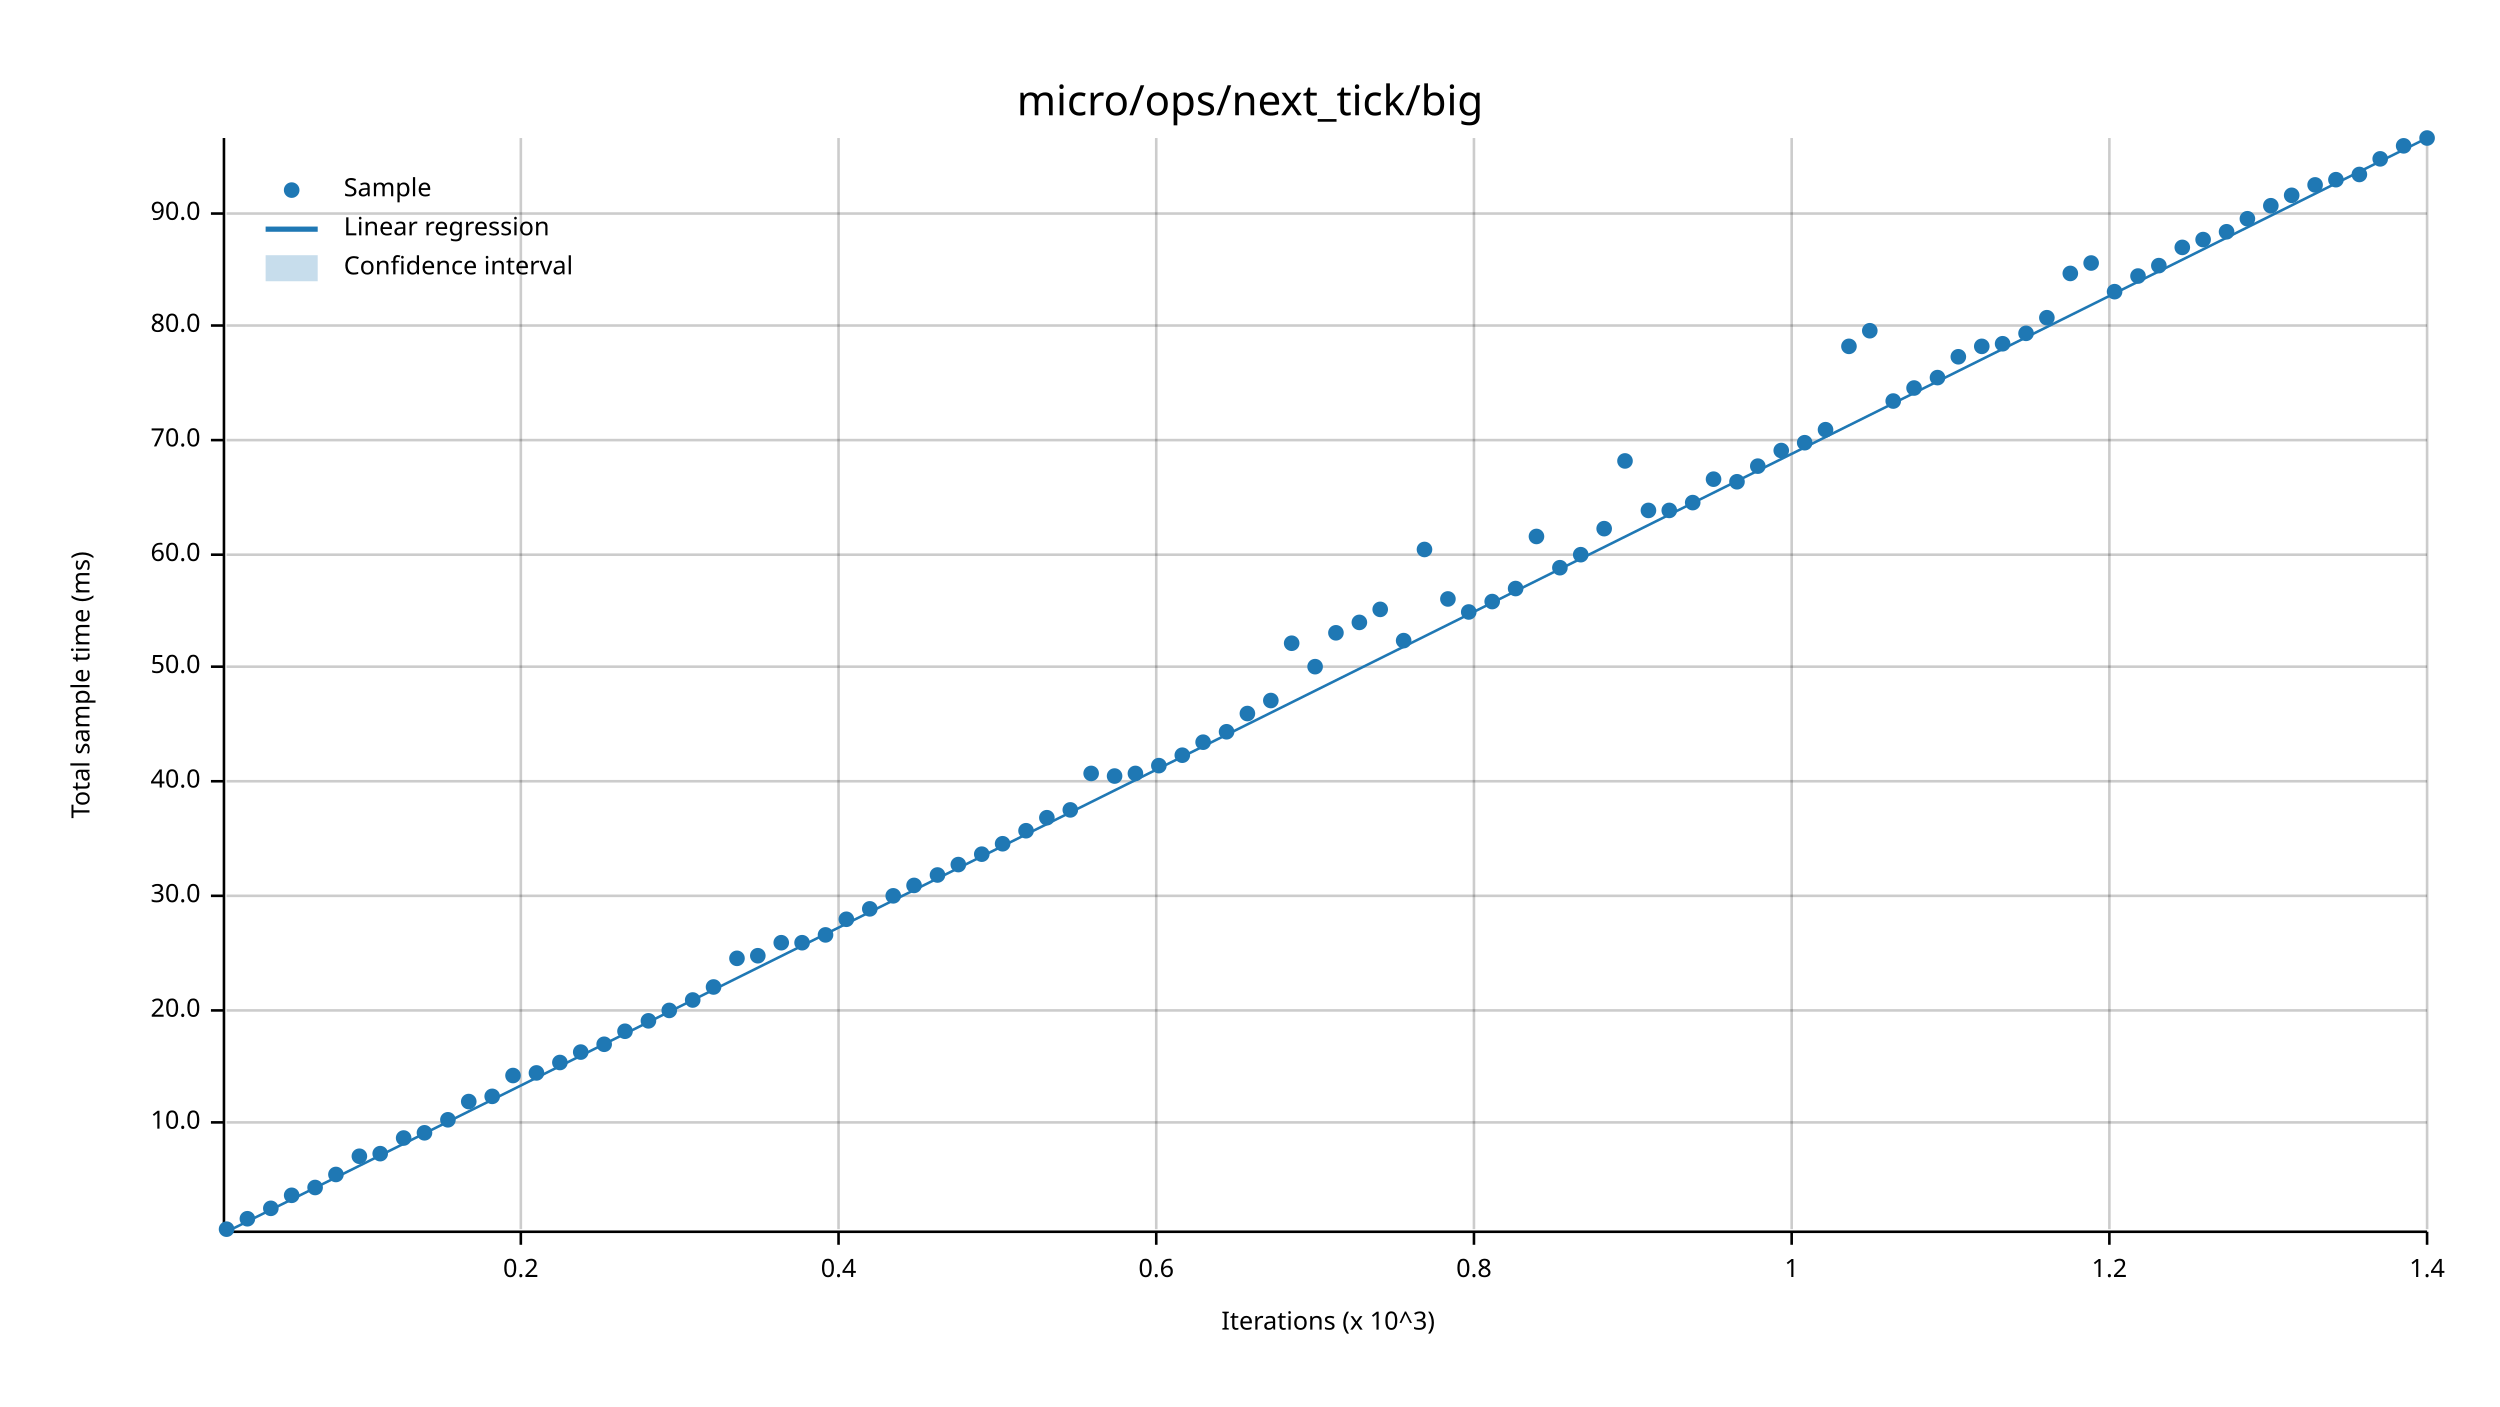
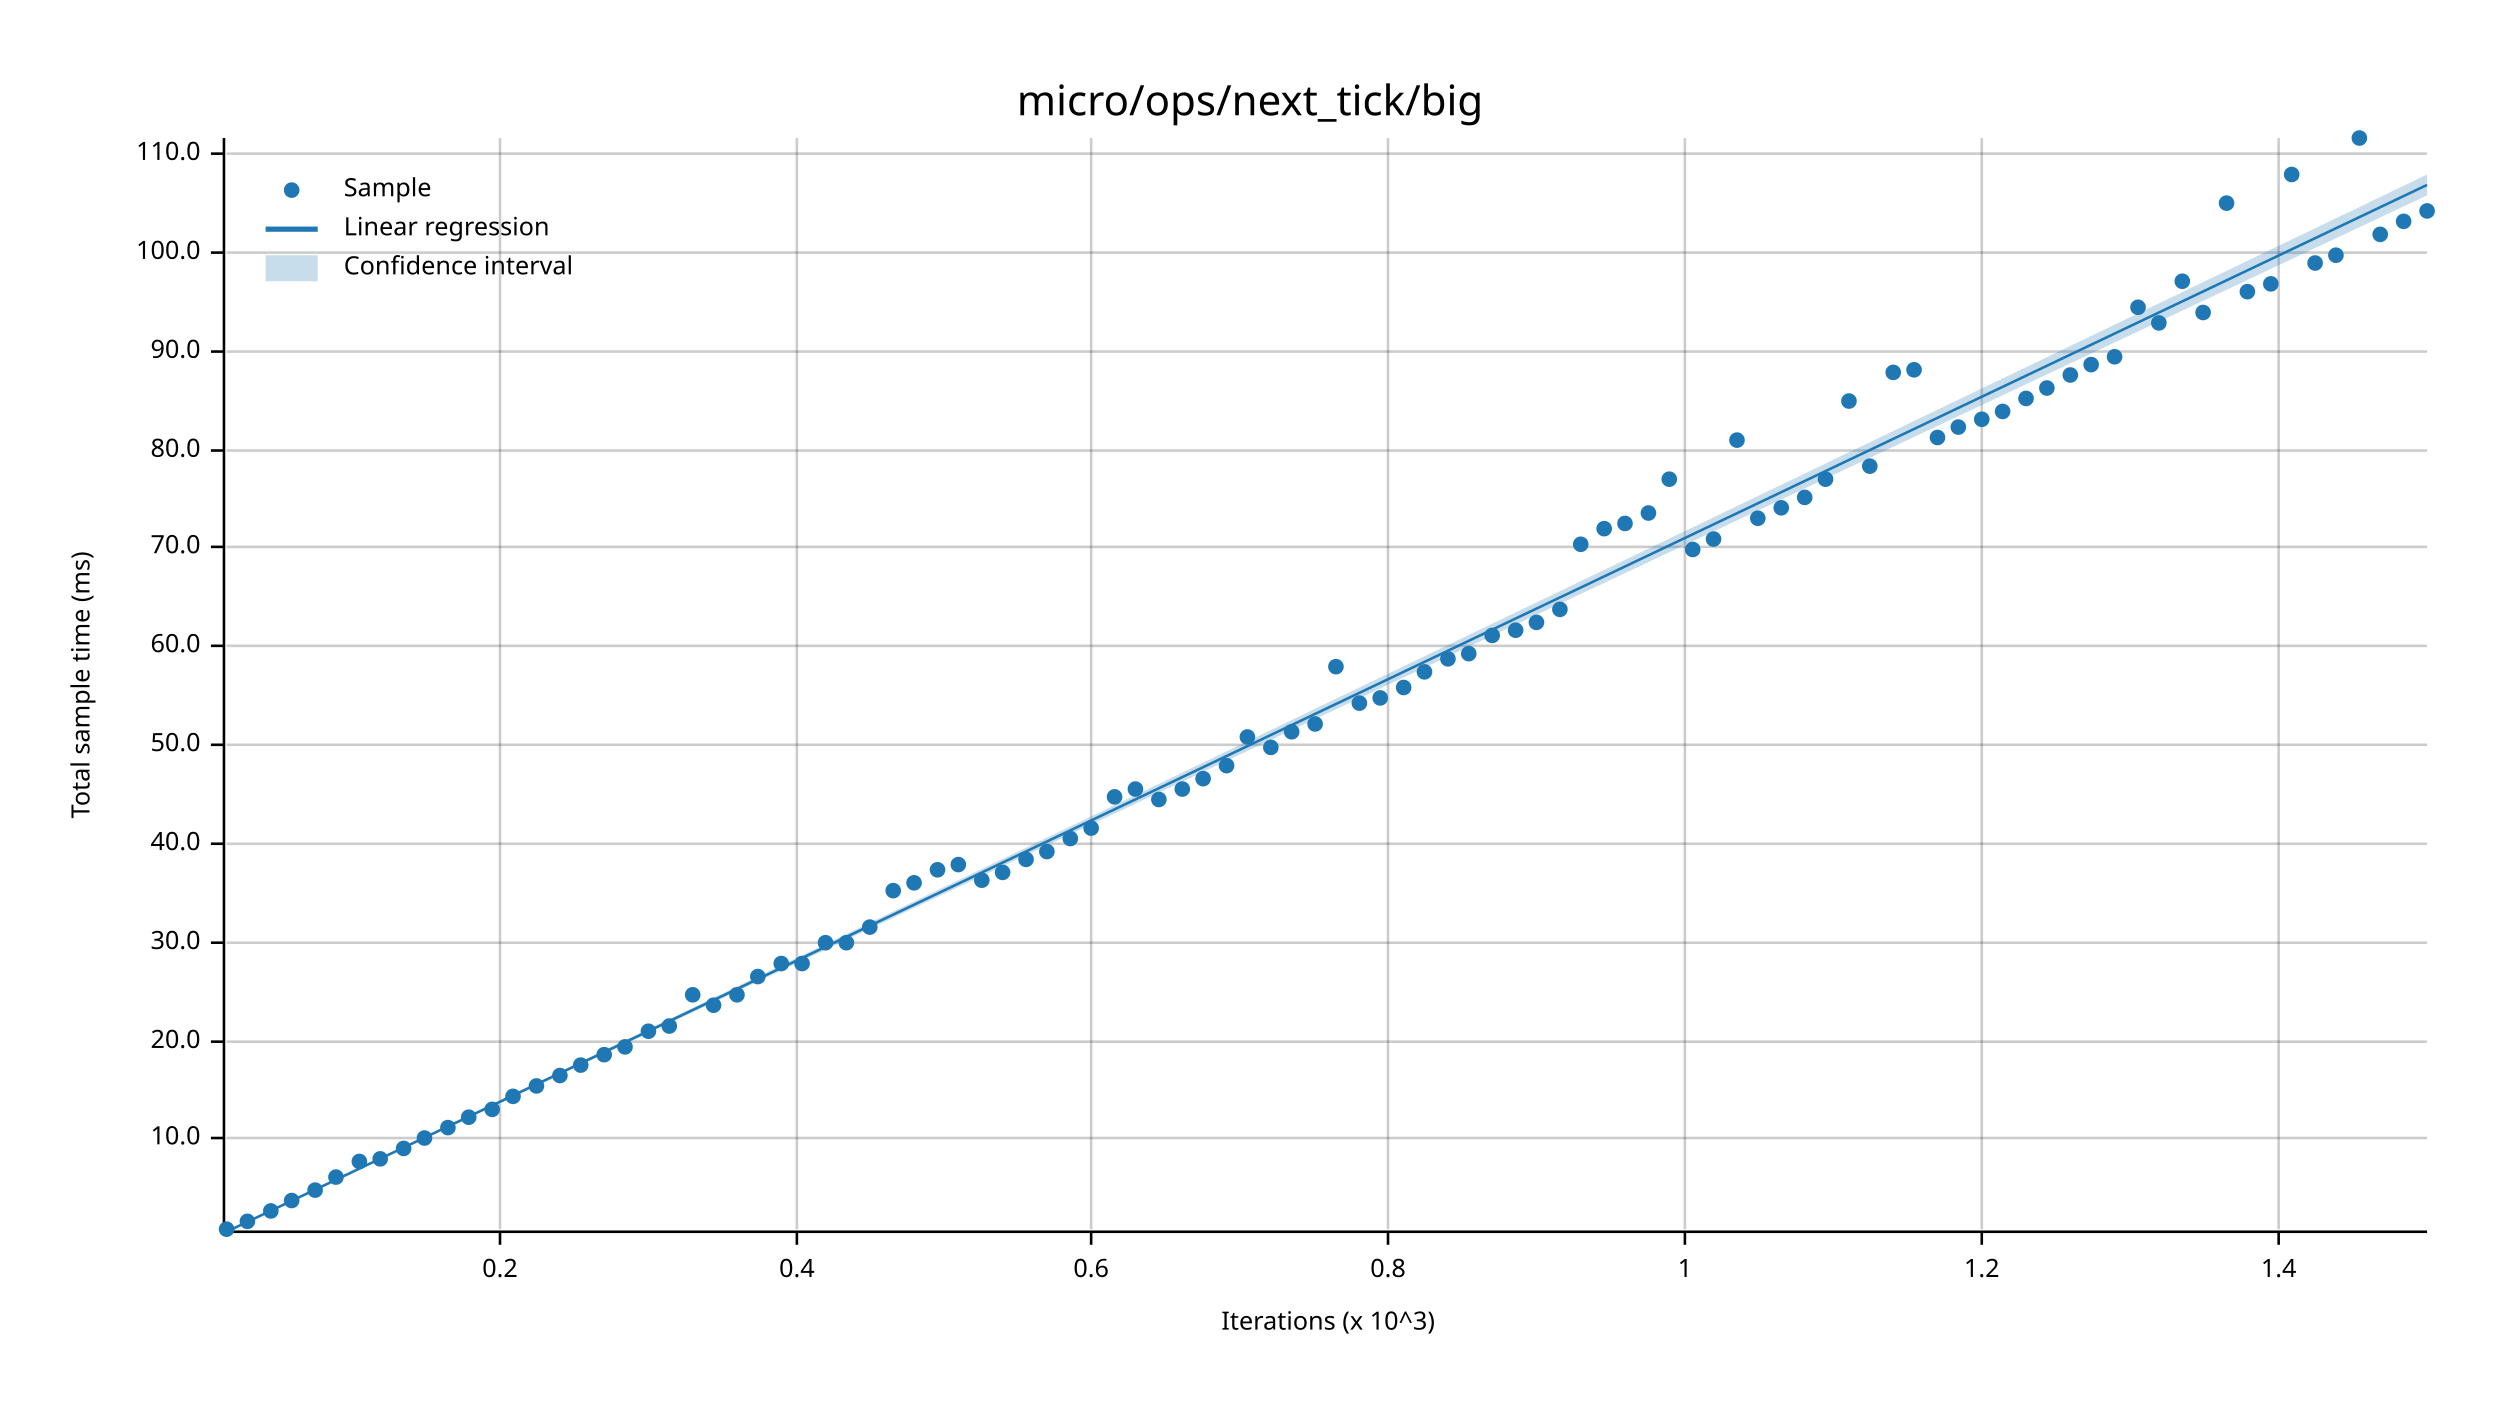
<svg xmlns="http://www.w3.org/2000/svg" width="960" height="540" viewBox="0 0 960 540">
  <text x="480" y="32" dy="0.76em" text-anchor="middle" font-family="sans-serif" font-size="16.129" opacity="1" fill="#000000">
micro/ops/next_tick/big
</text>
  <text x="27" y="263" dy="0.76em" text-anchor="middle" font-family="sans-serif" font-size="9.677" opacity="1" fill="#000000" transform="rotate(270, 27, 263)">
Total sample time (ms)
</text>
  <text x="510" y="513" dy="-0.5ex" text-anchor="middle" font-family="sans-serif" font-size="9.677" opacity="1" fill="#000000">
Iterations (x 10^3)
</text>
-   <line opacity="0.2" stroke="#000000" stroke-width="1" x1="200" y1="472" x2="200" y2="53" />
-   <line opacity="0.2" stroke="#000000" stroke-width="1" x1="322" y1="472" x2="322" y2="53" />
-   <line opacity="0.2" stroke="#000000" stroke-width="1" x1="444" y1="472" x2="444" y2="53" />
-   <line opacity="0.2" stroke="#000000" stroke-width="1" x1="566" y1="472" x2="566" y2="53" />
-   <line opacity="0.2" stroke="#000000" stroke-width="1" x1="688" y1="472" x2="688" y2="53" />
-   <line opacity="0.2" stroke="#000000" stroke-width="1" x1="810" y1="472" x2="810" y2="53" />
-   <line opacity="0.2" stroke="#000000" stroke-width="1" x1="932" y1="472" x2="932" y2="53" />
-   <line opacity="0.2" stroke="#000000" stroke-width="1" x1="87" y1="431" x2="932" y2="431" />
-   <line opacity="0.2" stroke="#000000" stroke-width="1" x1="87" y1="388" x2="932" y2="388" />
-   <line opacity="0.2" stroke="#000000" stroke-width="1" x1="87" y1="344" x2="932" y2="344" />
-   <line opacity="0.2" stroke="#000000" stroke-width="1" x1="87" y1="300" x2="932" y2="300" />
-   <line opacity="0.2" stroke="#000000" stroke-width="1" x1="87" y1="256" x2="932" y2="256" />
-   <line opacity="0.2" stroke="#000000" stroke-width="1" x1="87" y1="213" x2="932" y2="213" />
-   <line opacity="0.2" stroke="#000000" stroke-width="1" x1="87" y1="169" x2="932" y2="169" />
-   <line opacity="0.2" stroke="#000000" stroke-width="1" x1="87" y1="125" x2="932" y2="125" />
-   <line opacity="0.2" stroke="#000000" stroke-width="1" x1="87" y1="82" x2="932" y2="82" />
+   <line opacity="0.2" stroke="#000000" stroke-width="1" x1="192" y1="472" x2="192" y2="53" />
+   <line opacity="0.2" stroke="#000000" stroke-width="1" x1="306" y1="472" x2="306" y2="53" />
+   <line opacity="0.2" stroke="#000000" stroke-width="1" x1="419" y1="472" x2="419" y2="53" />
+   <line opacity="0.2" stroke="#000000" stroke-width="1" x1="533" y1="472" x2="533" y2="53" />
+   <line opacity="0.2" stroke="#000000" stroke-width="1" x1="647" y1="472" x2="647" y2="53" />
+   <line opacity="0.2" stroke="#000000" stroke-width="1" x1="761" y1="472" x2="761" y2="53" />
+   <line opacity="0.2" stroke="#000000" stroke-width="1" x1="875" y1="472" x2="875" y2="53" />
+   <line opacity="0.2" stroke="#000000" stroke-width="1" x1="87" y1="437" x2="932" y2="437" />
+   <line opacity="0.2" stroke="#000000" stroke-width="1" x1="87" y1="400" x2="932" y2="400" />
+   <line opacity="0.2" stroke="#000000" stroke-width="1" x1="87" y1="362" x2="932" y2="362" />
+   <line opacity="0.2" stroke="#000000" stroke-width="1" x1="87" y1="324" x2="932" y2="324" />
+   <line opacity="0.2" stroke="#000000" stroke-width="1" x1="87" y1="286" x2="932" y2="286" />
+   <line opacity="0.2" stroke="#000000" stroke-width="1" x1="87" y1="248" x2="932" y2="248" />
+   <line opacity="0.2" stroke="#000000" stroke-width="1" x1="87" y1="210" x2="932" y2="210" />
+   <line opacity="0.2" stroke="#000000" stroke-width="1" x1="87" y1="173" x2="932" y2="173" />
+   <line opacity="0.2" stroke="#000000" stroke-width="1" x1="87" y1="135" x2="932" y2="135" />
+   <line opacity="0.2" stroke="#000000" stroke-width="1" x1="87" y1="97" x2="932" y2="97" />
+   <line opacity="0.2" stroke="#000000" stroke-width="1" x1="87" y1="59" x2="932" y2="59" />
  <polyline fill="none" opacity="1" stroke="#000000" stroke-width="1" points="86,53 86,472 " />
-   <text x="77" y="431" dy="0.5ex" text-anchor="end" font-family="sans-serif" font-size="9.677" opacity="1" fill="#000000">
+   <text x="77" y="437" dy="0.5ex" text-anchor="end" font-family="sans-serif" font-size="9.677" opacity="1" fill="#000000">
10.0
</text>
-   <polyline fill="none" opacity="1" stroke="#000000" stroke-width="1" points="81,431 86,431 " />
-   <text x="77" y="388" dy="0.5ex" text-anchor="end" font-family="sans-serif" font-size="9.677" opacity="1" fill="#000000">
+   <polyline fill="none" opacity="1" stroke="#000000" stroke-width="1" points="81,437 86,437 " />
+   <text x="77" y="400" dy="0.5ex" text-anchor="end" font-family="sans-serif" font-size="9.677" opacity="1" fill="#000000">
20.0
</text>
-   <polyline fill="none" opacity="1" stroke="#000000" stroke-width="1" points="81,388 86,388 " />
-   <text x="77" y="344" dy="0.5ex" text-anchor="end" font-family="sans-serif" font-size="9.677" opacity="1" fill="#000000">
+   <polyline fill="none" opacity="1" stroke="#000000" stroke-width="1" points="81,400 86,400 " />
+   <text x="77" y="362" dy="0.5ex" text-anchor="end" font-family="sans-serif" font-size="9.677" opacity="1" fill="#000000">
30.0
</text>
-   <polyline fill="none" opacity="1" stroke="#000000" stroke-width="1" points="81,344 86,344 " />
-   <text x="77" y="300" dy="0.5ex" text-anchor="end" font-family="sans-serif" font-size="9.677" opacity="1" fill="#000000">
+   <polyline fill="none" opacity="1" stroke="#000000" stroke-width="1" points="81,362 86,362 " />
+   <text x="77" y="324" dy="0.5ex" text-anchor="end" font-family="sans-serif" font-size="9.677" opacity="1" fill="#000000">
40.0
</text>
-   <polyline fill="none" opacity="1" stroke="#000000" stroke-width="1" points="81,300 86,300 " />
-   <text x="77" y="256" dy="0.5ex" text-anchor="end" font-family="sans-serif" font-size="9.677" opacity="1" fill="#000000">
+   <polyline fill="none" opacity="1" stroke="#000000" stroke-width="1" points="81,324 86,324 " />
+   <text x="77" y="286" dy="0.5ex" text-anchor="end" font-family="sans-serif" font-size="9.677" opacity="1" fill="#000000">
50.0
</text>
-   <polyline fill="none" opacity="1" stroke="#000000" stroke-width="1" points="81,256 86,256 " />
-   <text x="77" y="213" dy="0.5ex" text-anchor="end" font-family="sans-serif" font-size="9.677" opacity="1" fill="#000000">
+   <polyline fill="none" opacity="1" stroke="#000000" stroke-width="1" points="81,286 86,286 " />
+   <text x="77" y="248" dy="0.5ex" text-anchor="end" font-family="sans-serif" font-size="9.677" opacity="1" fill="#000000">
60.0
</text>
-   <polyline fill="none" opacity="1" stroke="#000000" stroke-width="1" points="81,213 86,213 " />
-   <text x="77" y="169" dy="0.5ex" text-anchor="end" font-family="sans-serif" font-size="9.677" opacity="1" fill="#000000">
+   <polyline fill="none" opacity="1" stroke="#000000" stroke-width="1" points="81,248 86,248 " />
+   <text x="77" y="210" dy="0.5ex" text-anchor="end" font-family="sans-serif" font-size="9.677" opacity="1" fill="#000000">
70.0
</text>
-   <polyline fill="none" opacity="1" stroke="#000000" stroke-width="1" points="81,169 86,169 " />
-   <text x="77" y="125" dy="0.5ex" text-anchor="end" font-family="sans-serif" font-size="9.677" opacity="1" fill="#000000">
+   <polyline fill="none" opacity="1" stroke="#000000" stroke-width="1" points="81,210 86,210 " />
+   <text x="77" y="173" dy="0.5ex" text-anchor="end" font-family="sans-serif" font-size="9.677" opacity="1" fill="#000000">
80.0
</text>
-   <polyline fill="none" opacity="1" stroke="#000000" stroke-width="1" points="81,125 86,125 " />
-   <text x="77" y="82" dy="0.5ex" text-anchor="end" font-family="sans-serif" font-size="9.677" opacity="1" fill="#000000">
+   <polyline fill="none" opacity="1" stroke="#000000" stroke-width="1" points="81,173 86,173 " />
+   <text x="77" y="135" dy="0.5ex" text-anchor="end" font-family="sans-serif" font-size="9.677" opacity="1" fill="#000000">
90.0
</text>
-   <polyline fill="none" opacity="1" stroke="#000000" stroke-width="1" points="81,82 86,82 " />
+   <polyline fill="none" opacity="1" stroke="#000000" stroke-width="1" points="81,135 86,135 " />
+   <text x="77" y="97" dy="0.5ex" text-anchor="end" font-family="sans-serif" font-size="9.677" opacity="1" fill="#000000">
+ 100.0
+ </text>
+   <polyline fill="none" opacity="1" stroke="#000000" stroke-width="1" points="81,97 86,97 " />
+   <text x="77" y="59" dy="0.5ex" text-anchor="end" font-family="sans-serif" font-size="9.677" opacity="1" fill="#000000">
+ 110.0
+ </text>
+   <polyline fill="none" opacity="1" stroke="#000000" stroke-width="1" points="81,59 86,59 " />
  <polyline fill="none" opacity="1" stroke="#000000" stroke-width="1" points="87,473 932,473 " />
-   <text x="200" y="483" dy="0.76em" text-anchor="middle" font-family="sans-serif" font-size="9.677" opacity="1" fill="#000000">
+   <text x="192" y="483" dy="0.76em" text-anchor="middle" font-family="sans-serif" font-size="9.677" opacity="1" fill="#000000">
0.2
</text>
-   <polyline fill="none" opacity="1" stroke="#000000" stroke-width="1" points="200,473 200,478 " />
-   <text x="322" y="483" dy="0.76em" text-anchor="middle" font-family="sans-serif" font-size="9.677" opacity="1" fill="#000000">
+   <polyline fill="none" opacity="1" stroke="#000000" stroke-width="1" points="192,473 192,478 " />
+   <text x="306" y="483" dy="0.76em" text-anchor="middle" font-family="sans-serif" font-size="9.677" opacity="1" fill="#000000">
0.4
</text>
-   <polyline fill="none" opacity="1" stroke="#000000" stroke-width="1" points="322,473 322,478 " />
-   <text x="444" y="483" dy="0.76em" text-anchor="middle" font-family="sans-serif" font-size="9.677" opacity="1" fill="#000000">
+   <polyline fill="none" opacity="1" stroke="#000000" stroke-width="1" points="306,473 306,478 " />
+   <text x="419" y="483" dy="0.76em" text-anchor="middle" font-family="sans-serif" font-size="9.677" opacity="1" fill="#000000">
0.6
</text>
-   <polyline fill="none" opacity="1" stroke="#000000" stroke-width="1" points="444,473 444,478 " />
-   <text x="566" y="483" dy="0.76em" text-anchor="middle" font-family="sans-serif" font-size="9.677" opacity="1" fill="#000000">
+   <polyline fill="none" opacity="1" stroke="#000000" stroke-width="1" points="419,473 419,478 " />
+   <text x="533" y="483" dy="0.76em" text-anchor="middle" font-family="sans-serif" font-size="9.677" opacity="1" fill="#000000">
0.8
</text>
-   <polyline fill="none" opacity="1" stroke="#000000" stroke-width="1" points="566,473 566,478 " />
-   <text x="688" y="483" dy="0.76em" text-anchor="middle" font-family="sans-serif" font-size="9.677" opacity="1" fill="#000000">
+   <polyline fill="none" opacity="1" stroke="#000000" stroke-width="1" points="533,473 533,478 " />
+   <text x="647" y="483" dy="0.76em" text-anchor="middle" font-family="sans-serif" font-size="9.677" opacity="1" fill="#000000">
1
</text>
-   <polyline fill="none" opacity="1" stroke="#000000" stroke-width="1" points="688,473 688,478 " />
-   <text x="810" y="483" dy="0.76em" text-anchor="middle" font-family="sans-serif" font-size="9.677" opacity="1" fill="#000000">
+   <polyline fill="none" opacity="1" stroke="#000000" stroke-width="1" points="647,473 647,478 " />
+   <text x="761" y="483" dy="0.76em" text-anchor="middle" font-family="sans-serif" font-size="9.677" opacity="1" fill="#000000">
1.2
</text>
-   <polyline fill="none" opacity="1" stroke="#000000" stroke-width="1" points="810,473 810,478 " />
-   <text x="932" y="483" dy="0.76em" text-anchor="middle" font-family="sans-serif" font-size="9.677" opacity="1" fill="#000000">
+   <polyline fill="none" opacity="1" stroke="#000000" stroke-width="1" points="761,473 761,478 " />
+   <text x="875" y="483" dy="0.76em" text-anchor="middle" font-family="sans-serif" font-size="9.677" opacity="1" fill="#000000">
1.4
</text>
-   <polyline fill="none" opacity="1" stroke="#000000" stroke-width="1" points="932,473 932,478 " />
+   <polyline fill="none" opacity="1" stroke="#000000" stroke-width="1" points="875,473 875,478 " />
  <circle cx="87" cy="472" r="3" opacity="1" fill="#1F78B4" stroke="none" stroke-width="1" />
-   <circle cx="95" cy="468" r="3" opacity="1" fill="#1F78B4" stroke="none" stroke-width="1" />
-   <circle cx="104" cy="464" r="3" opacity="1" fill="#1F78B4" stroke="none" stroke-width="1" />
-   <circle cx="112" cy="459" r="3" opacity="1" fill="#1F78B4" stroke="none" stroke-width="1" />
-   <circle cx="121" cy="456" r="3" opacity="1" fill="#1F78B4" stroke="none" stroke-width="1" />
-   <circle cx="129" cy="451" r="3" opacity="1" fill="#1F78B4" stroke="none" stroke-width="1" />
-   <circle cx="138" cy="444" r="3" opacity="1" fill="#1F78B4" stroke="none" stroke-width="1" />
-   <circle cx="146" cy="443" r="3" opacity="1" fill="#1F78B4" stroke="none" stroke-width="1" />
-   <circle cx="155" cy="437" r="3" opacity="1" fill="#1F78B4" stroke="none" stroke-width="1" />
-   <circle cx="163" cy="435" r="3" opacity="1" fill="#1F78B4" stroke="none" stroke-width="1" />
-   <circle cx="172" cy="430" r="3" opacity="1" fill="#1F78B4" stroke="none" stroke-width="1" />
-   <circle cx="180" cy="423" r="3" opacity="1" fill="#1F78B4" stroke="none" stroke-width="1" />
-   <circle cx="189" cy="421" r="3" opacity="1" fill="#1F78B4" stroke="none" stroke-width="1" />
-   <circle cx="197" cy="413" r="3" opacity="1" fill="#1F78B4" stroke="none" stroke-width="1" />
-   <circle cx="206" cy="412" r="3" opacity="1" fill="#1F78B4" stroke="none" stroke-width="1" />
-   <circle cx="215" cy="408" r="3" opacity="1" fill="#1F78B4" stroke="none" stroke-width="1" />
-   <circle cx="223" cy="404" r="3" opacity="1" fill="#1F78B4" stroke="none" stroke-width="1" />
-   <circle cx="232" cy="401" r="3" opacity="1" fill="#1F78B4" stroke="none" stroke-width="1" />
-   <circle cx="240" cy="396" r="3" opacity="1" fill="#1F78B4" stroke="none" stroke-width="1" />
-   <circle cx="249" cy="392" r="3" opacity="1" fill="#1F78B4" stroke="none" stroke-width="1" />
-   <circle cx="257" cy="388" r="3" opacity="1" fill="#1F78B4" stroke="none" stroke-width="1" />
-   <circle cx="266" cy="384" r="3" opacity="1" fill="#1F78B4" stroke="none" stroke-width="1" />
-   <circle cx="274" cy="379" r="3" opacity="1" fill="#1F78B4" stroke="none" stroke-width="1" />
-   <circle cx="283" cy="368" r="3" opacity="1" fill="#1F78B4" stroke="none" stroke-width="1" />
-   <circle cx="291" cy="367" r="3" opacity="1" fill="#1F78B4" stroke="none" stroke-width="1" />
-   <circle cx="300" cy="362" r="3" opacity="1" fill="#1F78B4" stroke="none" stroke-width="1" />
-   <circle cx="308" cy="362" r="3" opacity="1" fill="#1F78B4" stroke="none" stroke-width="1" />
-   <circle cx="317" cy="359" r="3" opacity="1" fill="#1F78B4" stroke="none" stroke-width="1" />
-   <circle cx="325" cy="353" r="3" opacity="1" fill="#1F78B4" stroke="none" stroke-width="1" />
-   <circle cx="334" cy="349" r="3" opacity="1" fill="#1F78B4" stroke="none" stroke-width="1" />
-   <circle cx="343" cy="344" r="3" opacity="1" fill="#1F78B4" stroke="none" stroke-width="1" />
-   <circle cx="351" cy="340" r="3" opacity="1" fill="#1F78B4" stroke="none" stroke-width="1" />
-   <circle cx="360" cy="336" r="3" opacity="1" fill="#1F78B4" stroke="none" stroke-width="1" />
+   <circle cx="95" cy="469" r="3" opacity="1" fill="#1F78B4" stroke="none" stroke-width="1" />
+   <circle cx="104" cy="465" r="3" opacity="1" fill="#1F78B4" stroke="none" stroke-width="1" />
+   <circle cx="112" cy="461" r="3" opacity="1" fill="#1F78B4" stroke="none" stroke-width="1" />
+   <circle cx="121" cy="457" r="3" opacity="1" fill="#1F78B4" stroke="none" stroke-width="1" />
+   <circle cx="129" cy="452" r="3" opacity="1" fill="#1F78B4" stroke="none" stroke-width="1" />
+   <circle cx="138" cy="446" r="3" opacity="1" fill="#1F78B4" stroke="none" stroke-width="1" />
+   <circle cx="146" cy="445" r="3" opacity="1" fill="#1F78B4" stroke="none" stroke-width="1" />
+   <circle cx="155" cy="441" r="3" opacity="1" fill="#1F78B4" stroke="none" stroke-width="1" />
+   <circle cx="163" cy="437" r="3" opacity="1" fill="#1F78B4" stroke="none" stroke-width="1" />
+   <circle cx="172" cy="433" r="3" opacity="1" fill="#1F78B4" stroke="none" stroke-width="1" />
+   <circle cx="180" cy="429" r="3" opacity="1" fill="#1F78B4" stroke="none" stroke-width="1" />
+   <circle cx="189" cy="426" r="3" opacity="1" fill="#1F78B4" stroke="none" stroke-width="1" />
+   <circle cx="197" cy="421" r="3" opacity="1" fill="#1F78B4" stroke="none" stroke-width="1" />
+   <circle cx="206" cy="417" r="3" opacity="1" fill="#1F78B4" stroke="none" stroke-width="1" />
+   <circle cx="215" cy="413" r="3" opacity="1" fill="#1F78B4" stroke="none" stroke-width="1" />
+   <circle cx="223" cy="409" r="3" opacity="1" fill="#1F78B4" stroke="none" stroke-width="1" />
+   <circle cx="232" cy="405" r="3" opacity="1" fill="#1F78B4" stroke="none" stroke-width="1" />
+   <circle cx="240" cy="402" r="3" opacity="1" fill="#1F78B4" stroke="none" stroke-width="1" />
+   <circle cx="249" cy="396" r="3" opacity="1" fill="#1F78B4" stroke="none" stroke-width="1" />
+   <circle cx="257" cy="394" r="3" opacity="1" fill="#1F78B4" stroke="none" stroke-width="1" />
+   <circle cx="266" cy="382" r="3" opacity="1" fill="#1F78B4" stroke="none" stroke-width="1" />
+   <circle cx="274" cy="386" r="3" opacity="1" fill="#1F78B4" stroke="none" stroke-width="1" />
+   <circle cx="283" cy="382" r="3" opacity="1" fill="#1F78B4" stroke="none" stroke-width="1" />
+   <circle cx="291" cy="375" r="3" opacity="1" fill="#1F78B4" stroke="none" stroke-width="1" />
+   <circle cx="300" cy="370" r="3" opacity="1" fill="#1F78B4" stroke="none" stroke-width="1" />
+   <circle cx="308" cy="370" r="3" opacity="1" fill="#1F78B4" stroke="none" stroke-width="1" />
+   <circle cx="317" cy="362" r="3" opacity="1" fill="#1F78B4" stroke="none" stroke-width="1" />
+   <circle cx="325" cy="362" r="3" opacity="1" fill="#1F78B4" stroke="none" stroke-width="1" />
+   <circle cx="334" cy="356" r="3" opacity="1" fill="#1F78B4" stroke="none" stroke-width="1" />
+   <circle cx="343" cy="342" r="3" opacity="1" fill="#1F78B4" stroke="none" stroke-width="1" />
+   <circle cx="351" cy="339" r="3" opacity="1" fill="#1F78B4" stroke="none" stroke-width="1" />
+   <circle cx="360" cy="334" r="3" opacity="1" fill="#1F78B4" stroke="none" stroke-width="1" />
  <circle cx="368" cy="332" r="3" opacity="1" fill="#1F78B4" stroke="none" stroke-width="1" />
-   <circle cx="377" cy="328" r="3" opacity="1" fill="#1F78B4" stroke="none" stroke-width="1" />
-   <circle cx="385" cy="324" r="3" opacity="1" fill="#1F78B4" stroke="none" stroke-width="1" />
-   <circle cx="394" cy="319" r="3" opacity="1" fill="#1F78B4" stroke="none" stroke-width="1" />
-   <circle cx="402" cy="314" r="3" opacity="1" fill="#1F78B4" stroke="none" stroke-width="1" />
-   <circle cx="411" cy="311" r="3" opacity="1" fill="#1F78B4" stroke="none" stroke-width="1" />
-   <circle cx="419" cy="297" r="3" opacity="1" fill="#1F78B4" stroke="none" stroke-width="1" />
-   <circle cx="428" cy="298" r="3" opacity="1" fill="#1F78B4" stroke="none" stroke-width="1" />
-   <circle cx="436" cy="297" r="3" opacity="1" fill="#1F78B4" stroke="none" stroke-width="1" />
-   <circle cx="445" cy="294" r="3" opacity="1" fill="#1F78B4" stroke="none" stroke-width="1" />
-   <circle cx="454" cy="290" r="3" opacity="1" fill="#1F78B4" stroke="none" stroke-width="1" />
-   <circle cx="462" cy="285" r="3" opacity="1" fill="#1F78B4" stroke="none" stroke-width="1" />
-   <circle cx="471" cy="281" r="3" opacity="1" fill="#1F78B4" stroke="none" stroke-width="1" />
-   <circle cx="479" cy="274" r="3" opacity="1" fill="#1F78B4" stroke="none" stroke-width="1" />
-   <circle cx="488" cy="269" r="3" opacity="1" fill="#1F78B4" stroke="none" stroke-width="1" />
-   <circle cx="496" cy="247" r="3" opacity="1" fill="#1F78B4" stroke="none" stroke-width="1" />
-   <circle cx="505" cy="256" r="3" opacity="1" fill="#1F78B4" stroke="none" stroke-width="1" />
-   <circle cx="513" cy="243" r="3" opacity="1" fill="#1F78B4" stroke="none" stroke-width="1" />
-   <circle cx="522" cy="239" r="3" opacity="1" fill="#1F78B4" stroke="none" stroke-width="1" />
-   <circle cx="530" cy="234" r="3" opacity="1" fill="#1F78B4" stroke="none" stroke-width="1" />
-   <circle cx="539" cy="246" r="3" opacity="1" fill="#1F78B4" stroke="none" stroke-width="1" />
-   <circle cx="547" cy="211" r="3" opacity="1" fill="#1F78B4" stroke="none" stroke-width="1" />
-   <circle cx="556" cy="230" r="3" opacity="1" fill="#1F78B4" stroke="none" stroke-width="1" />
-   <circle cx="564" cy="235" r="3" opacity="1" fill="#1F78B4" stroke="none" stroke-width="1" />
-   <circle cx="573" cy="231" r="3" opacity="1" fill="#1F78B4" stroke="none" stroke-width="1" />
-   <circle cx="582" cy="226" r="3" opacity="1" fill="#1F78B4" stroke="none" stroke-width="1" />
-   <circle cx="590" cy="206" r="3" opacity="1" fill="#1F78B4" stroke="none" stroke-width="1" />
-   <circle cx="599" cy="218" r="3" opacity="1" fill="#1F78B4" stroke="none" stroke-width="1" />
-   <circle cx="607" cy="213" r="3" opacity="1" fill="#1F78B4" stroke="none" stroke-width="1" />
+   <circle cx="377" cy="338" r="3" opacity="1" fill="#1F78B4" stroke="none" stroke-width="1" />
+   <circle cx="385" cy="335" r="3" opacity="1" fill="#1F78B4" stroke="none" stroke-width="1" />
+   <circle cx="394" cy="330" r="3" opacity="1" fill="#1F78B4" stroke="none" stroke-width="1" />
+   <circle cx="402" cy="327" r="3" opacity="1" fill="#1F78B4" stroke="none" stroke-width="1" />
+   <circle cx="411" cy="322" r="3" opacity="1" fill="#1F78B4" stroke="none" stroke-width="1" />
+   <circle cx="419" cy="318" r="3" opacity="1" fill="#1F78B4" stroke="none" stroke-width="1" />
+   <circle cx="428" cy="306" r="3" opacity="1" fill="#1F78B4" stroke="none" stroke-width="1" />
+   <circle cx="436" cy="303" r="3" opacity="1" fill="#1F78B4" stroke="none" stroke-width="1" />
+   <circle cx="445" cy="307" r="3" opacity="1" fill="#1F78B4" stroke="none" stroke-width="1" />
+   <circle cx="454" cy="303" r="3" opacity="1" fill="#1F78B4" stroke="none" stroke-width="1" />
+   <circle cx="462" cy="299" r="3" opacity="1" fill="#1F78B4" stroke="none" stroke-width="1" />
+   <circle cx="471" cy="294" r="3" opacity="1" fill="#1F78B4" stroke="none" stroke-width="1" />
+   <circle cx="479" cy="283" r="3" opacity="1" fill="#1F78B4" stroke="none" stroke-width="1" />
+   <circle cx="488" cy="287" r="3" opacity="1" fill="#1F78B4" stroke="none" stroke-width="1" />
+   <circle cx="496" cy="281" r="3" opacity="1" fill="#1F78B4" stroke="none" stroke-width="1" />
+   <circle cx="505" cy="278" r="3" opacity="1" fill="#1F78B4" stroke="none" stroke-width="1" />
+   <circle cx="513" cy="256" r="3" opacity="1" fill="#1F78B4" stroke="none" stroke-width="1" />
+   <circle cx="522" cy="270" r="3" opacity="1" fill="#1F78B4" stroke="none" stroke-width="1" />
+   <circle cx="530" cy="268" r="3" opacity="1" fill="#1F78B4" stroke="none" stroke-width="1" />
+   <circle cx="539" cy="264" r="3" opacity="1" fill="#1F78B4" stroke="none" stroke-width="1" />
+   <circle cx="547" cy="258" r="3" opacity="1" fill="#1F78B4" stroke="none" stroke-width="1" />
+   <circle cx="556" cy="253" r="3" opacity="1" fill="#1F78B4" stroke="none" stroke-width="1" />
+   <circle cx="564" cy="251" r="3" opacity="1" fill="#1F78B4" stroke="none" stroke-width="1" />
+   <circle cx="573" cy="244" r="3" opacity="1" fill="#1F78B4" stroke="none" stroke-width="1" />
+   <circle cx="582" cy="242" r="3" opacity="1" fill="#1F78B4" stroke="none" stroke-width="1" />
+   <circle cx="590" cy="239" r="3" opacity="1" fill="#1F78B4" stroke="none" stroke-width="1" />
+   <circle cx="599" cy="234" r="3" opacity="1" fill="#1F78B4" stroke="none" stroke-width="1" />
+   <circle cx="607" cy="209" r="3" opacity="1" fill="#1F78B4" stroke="none" stroke-width="1" />
  <circle cx="616" cy="203" r="3" opacity="1" fill="#1F78B4" stroke="none" stroke-width="1" />
-   <circle cx="624" cy="177" r="3" opacity="1" fill="#1F78B4" stroke="none" stroke-width="1" />
-   <circle cx="633" cy="196" r="3" opacity="1" fill="#1F78B4" stroke="none" stroke-width="1" />
-   <circle cx="641" cy="196" r="3" opacity="1" fill="#1F78B4" stroke="none" stroke-width="1" />
-   <circle cx="650" cy="193" r="3" opacity="1" fill="#1F78B4" stroke="none" stroke-width="1" />
-   <circle cx="658" cy="184" r="3" opacity="1" fill="#1F78B4" stroke="none" stroke-width="1" />
-   <circle cx="667" cy="185" r="3" opacity="1" fill="#1F78B4" stroke="none" stroke-width="1" />
-   <circle cx="675" cy="179" r="3" opacity="1" fill="#1F78B4" stroke="none" stroke-width="1" />
-   <circle cx="684" cy="173" r="3" opacity="1" fill="#1F78B4" stroke="none" stroke-width="1" />
-   <circle cx="693" cy="170" r="3" opacity="1" fill="#1F78B4" stroke="none" stroke-width="1" />
-   <circle cx="701" cy="165" r="3" opacity="1" fill="#1F78B4" stroke="none" stroke-width="1" />
-   <circle cx="710" cy="133" r="3" opacity="1" fill="#1F78B4" stroke="none" stroke-width="1" />
-   <circle cx="718" cy="127" r="3" opacity="1" fill="#1F78B4" stroke="none" stroke-width="1" />
-   <circle cx="727" cy="154" r="3" opacity="1" fill="#1F78B4" stroke="none" stroke-width="1" />
-   <circle cx="735" cy="149" r="3" opacity="1" fill="#1F78B4" stroke="none" stroke-width="1" />
-   <circle cx="744" cy="145" r="3" opacity="1" fill="#1F78B4" stroke="none" stroke-width="1" />
-   <circle cx="752" cy="137" r="3" opacity="1" fill="#1F78B4" stroke="none" stroke-width="1" />
-   <circle cx="761" cy="133" r="3" opacity="1" fill="#1F78B4" stroke="none" stroke-width="1" />
-   <circle cx="769" cy="132" r="3" opacity="1" fill="#1F78B4" stroke="none" stroke-width="1" />
-   <circle cx="778" cy="128" r="3" opacity="1" fill="#1F78B4" stroke="none" stroke-width="1" />
-   <circle cx="786" cy="122" r="3" opacity="1" fill="#1F78B4" stroke="none" stroke-width="1" />
-   <circle cx="795" cy="105" r="3" opacity="1" fill="#1F78B4" stroke="none" stroke-width="1" />
-   <circle cx="803" cy="101" r="3" opacity="1" fill="#1F78B4" stroke="none" stroke-width="1" />
-   <circle cx="812" cy="112" r="3" opacity="1" fill="#1F78B4" stroke="none" stroke-width="1" />
-   <circle cx="821" cy="106" r="3" opacity="1" fill="#1F78B4" stroke="none" stroke-width="1" />
-   <circle cx="829" cy="102" r="3" opacity="1" fill="#1F78B4" stroke="none" stroke-width="1" />
-   <circle cx="838" cy="95" r="3" opacity="1" fill="#1F78B4" stroke="none" stroke-width="1" />
-   <circle cx="846" cy="92" r="3" opacity="1" fill="#1F78B4" stroke="none" stroke-width="1" />
-   <circle cx="855" cy="89" r="3" opacity="1" fill="#1F78B4" stroke="none" stroke-width="1" />
-   <circle cx="863" cy="84" r="3" opacity="1" fill="#1F78B4" stroke="none" stroke-width="1" />
-   <circle cx="872" cy="79" r="3" opacity="1" fill="#1F78B4" stroke="none" stroke-width="1" />
-   <circle cx="880" cy="75" r="3" opacity="1" fill="#1F78B4" stroke="none" stroke-width="1" />
-   <circle cx="889" cy="71" r="3" opacity="1" fill="#1F78B4" stroke="none" stroke-width="1" />
-   <circle cx="897" cy="69" r="3" opacity="1" fill="#1F78B4" stroke="none" stroke-width="1" />
-   <circle cx="906" cy="67" r="3" opacity="1" fill="#1F78B4" stroke="none" stroke-width="1" />
-   <circle cx="914" cy="61" r="3" opacity="1" fill="#1F78B4" stroke="none" stroke-width="1" />
-   <circle cx="923" cy="56" r="3" opacity="1" fill="#1F78B4" stroke="none" stroke-width="1" />
-   <circle cx="932" cy="53" r="3" opacity="1" fill="#1F78B4" stroke="none" stroke-width="1" />
-   <polyline fill="none" opacity="1" stroke="#1F78B4" stroke-width="1" points="87,473 932,53 " />
-   <polygon opacity="0.25" fill="#1F78B4" points="87,473 932,53 932,53 " />
+   <circle cx="624" cy="201" r="3" opacity="1" fill="#1F78B4" stroke="none" stroke-width="1" />
+   <circle cx="633" cy="197" r="3" opacity="1" fill="#1F78B4" stroke="none" stroke-width="1" />
+   <circle cx="641" cy="184" r="3" opacity="1" fill="#1F78B4" stroke="none" stroke-width="1" />
+   <circle cx="650" cy="211" r="3" opacity="1" fill="#1F78B4" stroke="none" stroke-width="1" />
+   <circle cx="658" cy="207" r="3" opacity="1" fill="#1F78B4" stroke="none" stroke-width="1" />
+   <circle cx="667" cy="169" r="3" opacity="1" fill="#1F78B4" stroke="none" stroke-width="1" />
+   <circle cx="675" cy="199" r="3" opacity="1" fill="#1F78B4" stroke="none" stroke-width="1" />
+   <circle cx="684" cy="195" r="3" opacity="1" fill="#1F78B4" stroke="none" stroke-width="1" />
+   <circle cx="693" cy="191" r="3" opacity="1" fill="#1F78B4" stroke="none" stroke-width="1" />
+   <circle cx="701" cy="184" r="3" opacity="1" fill="#1F78B4" stroke="none" stroke-width="1" />
+   <circle cx="710" cy="154" r="3" opacity="1" fill="#1F78B4" stroke="none" stroke-width="1" />
+   <circle cx="718" cy="179" r="3" opacity="1" fill="#1F78B4" stroke="none" stroke-width="1" />
+   <circle cx="727" cy="143" r="3" opacity="1" fill="#1F78B4" stroke="none" stroke-width="1" />
+   <circle cx="735" cy="142" r="3" opacity="1" fill="#1F78B4" stroke="none" stroke-width="1" />
+   <circle cx="744" cy="168" r="3" opacity="1" fill="#1F78B4" stroke="none" stroke-width="1" />
+   <circle cx="752" cy="164" r="3" opacity="1" fill="#1F78B4" stroke="none" stroke-width="1" />
+   <circle cx="761" cy="161" r="3" opacity="1" fill="#1F78B4" stroke="none" stroke-width="1" />
+   <circle cx="769" cy="158" r="3" opacity="1" fill="#1F78B4" stroke="none" stroke-width="1" />
+   <circle cx="778" cy="153" r="3" opacity="1" fill="#1F78B4" stroke="none" stroke-width="1" />
+   <circle cx="786" cy="149" r="3" opacity="1" fill="#1F78B4" stroke="none" stroke-width="1" />
+   <circle cx="795" cy="144" r="3" opacity="1" fill="#1F78B4" stroke="none" stroke-width="1" />
+   <circle cx="803" cy="140" r="3" opacity="1" fill="#1F78B4" stroke="none" stroke-width="1" />
+   <circle cx="812" cy="137" r="3" opacity="1" fill="#1F78B4" stroke="none" stroke-width="1" />
+   <circle cx="821" cy="118" r="3" opacity="1" fill="#1F78B4" stroke="none" stroke-width="1" />
+   <circle cx="829" cy="124" r="3" opacity="1" fill="#1F78B4" stroke="none" stroke-width="1" />
+   <circle cx="838" cy="108" r="3" opacity="1" fill="#1F78B4" stroke="none" stroke-width="1" />
+   <circle cx="846" cy="120" r="3" opacity="1" fill="#1F78B4" stroke="none" stroke-width="1" />
+   <circle cx="855" cy="78" r="3" opacity="1" fill="#1F78B4" stroke="none" stroke-width="1" />
+   <circle cx="863" cy="112" r="3" opacity="1" fill="#1F78B4" stroke="none" stroke-width="1" />
+   <circle cx="872" cy="109" r="3" opacity="1" fill="#1F78B4" stroke="none" stroke-width="1" />
+   <circle cx="880" cy="67" r="3" opacity="1" fill="#1F78B4" stroke="none" stroke-width="1" />
+   <circle cx="889" cy="101" r="3" opacity="1" fill="#1F78B4" stroke="none" stroke-width="1" />
+   <circle cx="897" cy="98" r="3" opacity="1" fill="#1F78B4" stroke="none" stroke-width="1" />
+   <circle cx="906" cy="53" r="3" opacity="1" fill="#1F78B4" stroke="none" stroke-width="1" />
+   <circle cx="914" cy="90" r="3" opacity="1" fill="#1F78B4" stroke="none" stroke-width="1" />
+   <circle cx="923" cy="85" r="3" opacity="1" fill="#1F78B4" stroke="none" stroke-width="1" />
+   <circle cx="932" cy="81" r="3" opacity="1" fill="#1F78B4" stroke="none" stroke-width="1" />
+   <polyline fill="none" opacity="1" stroke="#1F78B4" stroke-width="1" points="87,473 932,71 " />
+   <polygon opacity="0.25" fill="#1F78B4" points="87,473 932,75 932,67 " />
  <text x="132" y="68" dy="0.76em" text-anchor="start" font-family="sans-serif" font-size="9.677" opacity="1" fill="#000000">
Sample
</text>
  <text x="132" y="83" dy="0.76em" text-anchor="start" font-family="sans-serif" font-size="9.677" opacity="1" fill="#000000">
Linear regression
</text>
  <text x="132" y="98" dy="0.76em" text-anchor="start" font-family="sans-serif" font-size="9.677" opacity="1" fill="#000000">
Confidence interval
</text>
  <circle cx="112" cy="73" r="3" opacity="1" fill="#1F78B4" stroke="none" stroke-width="1" />
  <polyline fill="none" opacity="1" stroke="#1F78B4" stroke-width="2" points="102,88 122,88 " />
  <rect x="102" y="98" width="20" height="10" opacity="0.25" fill="#1F78B4" stroke="none" />
</svg>
